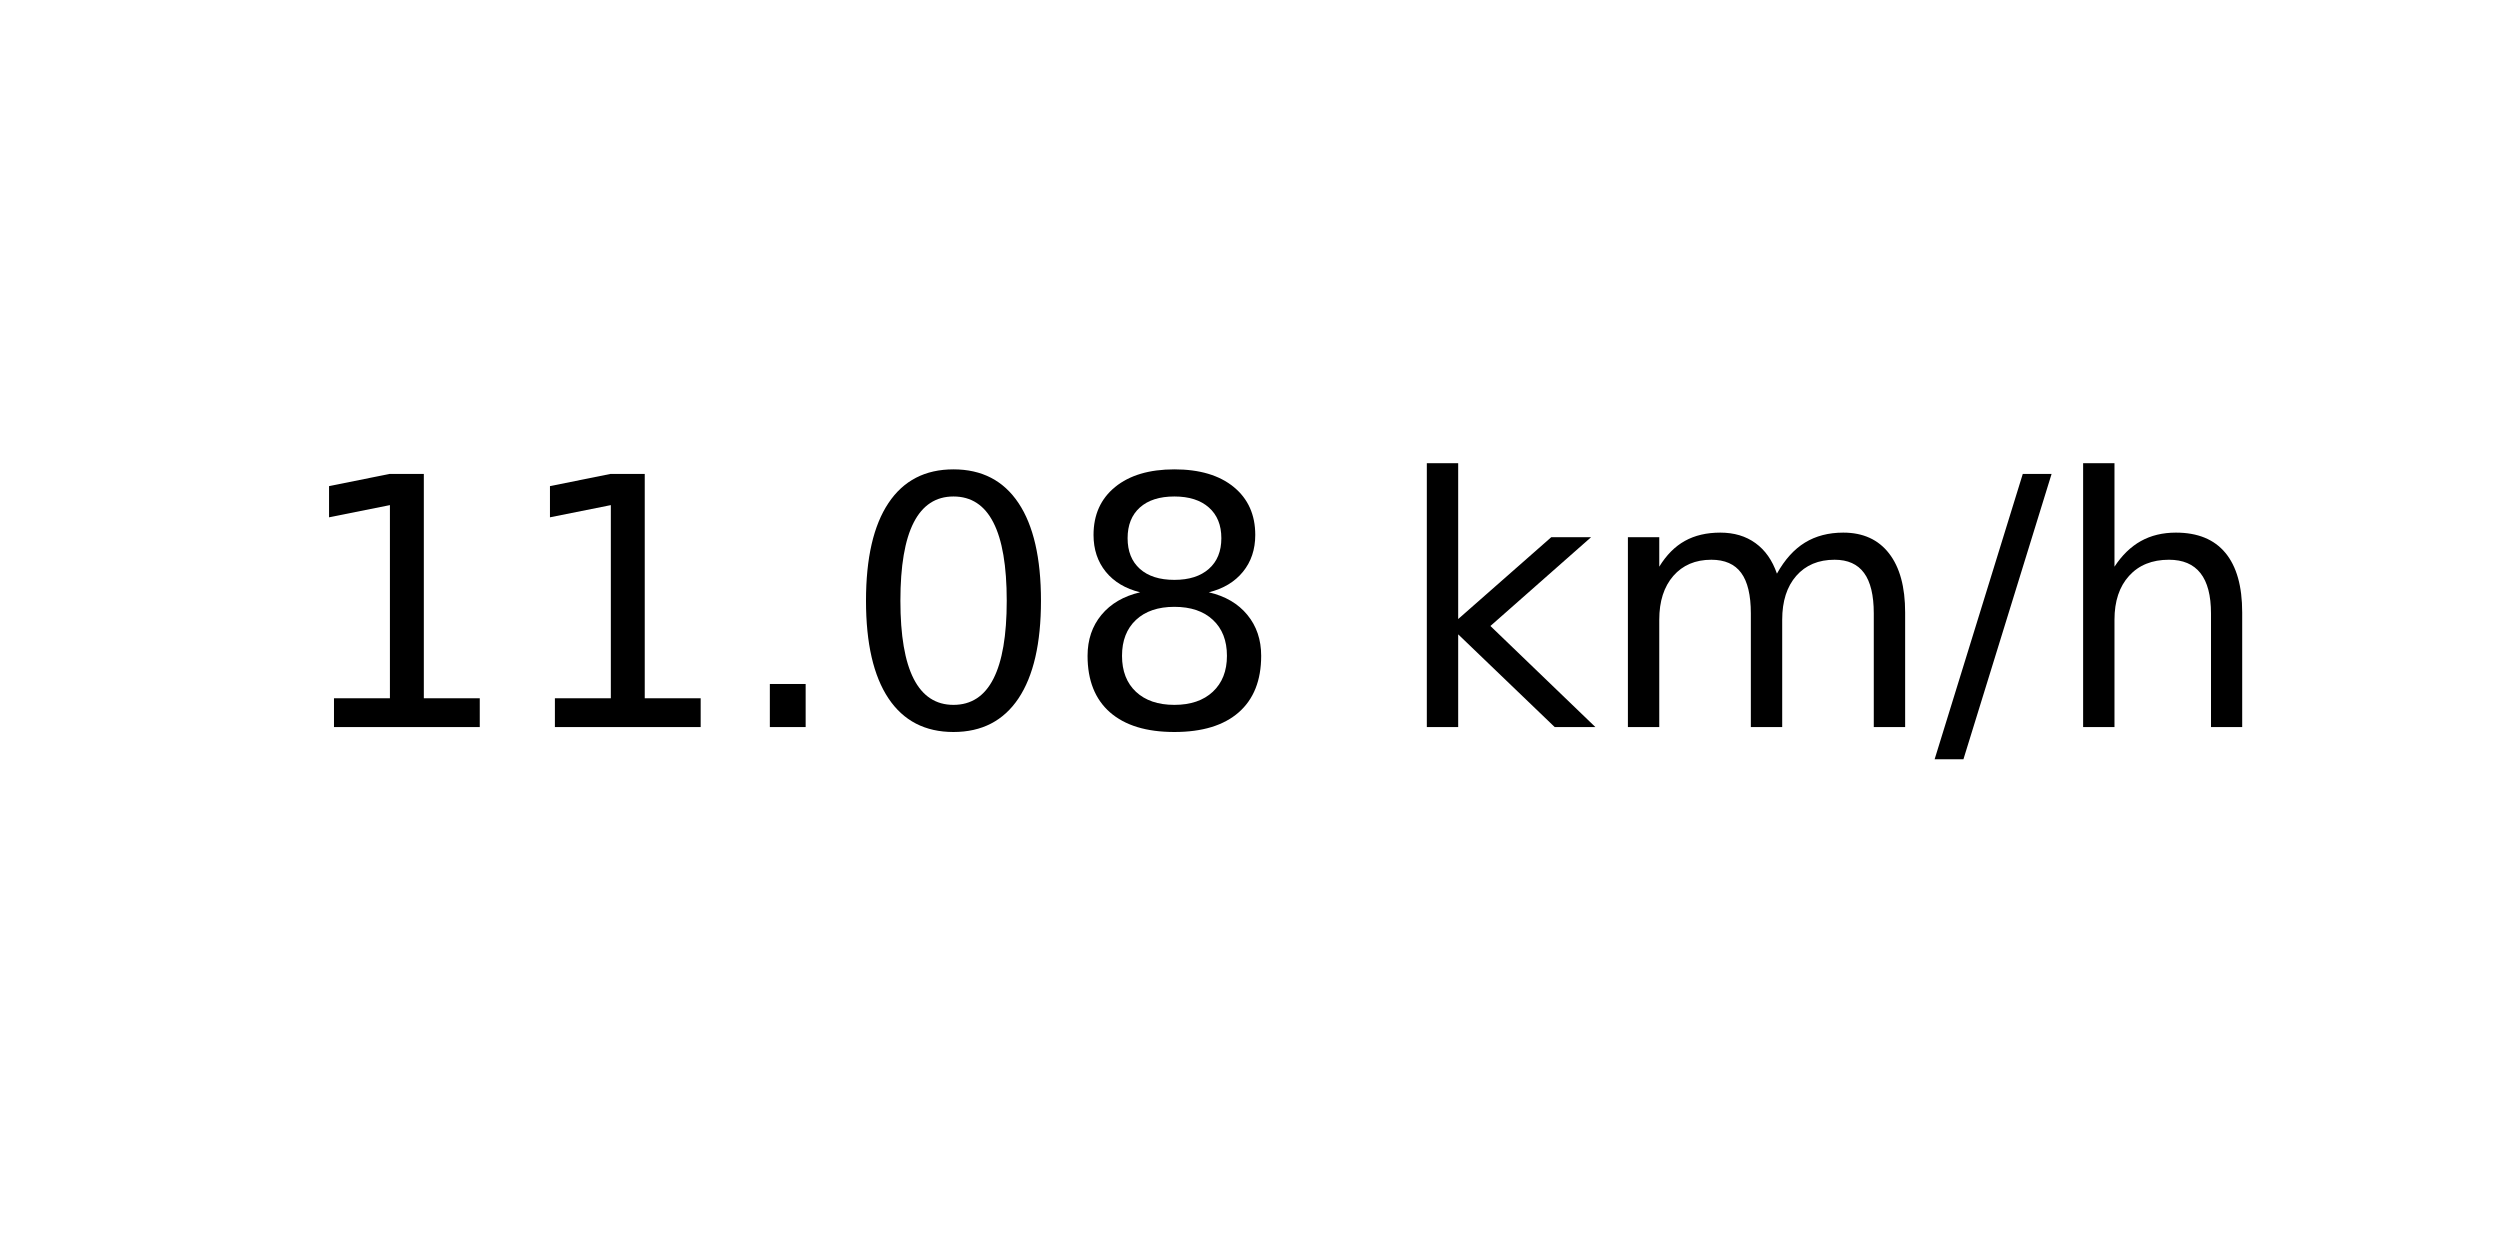
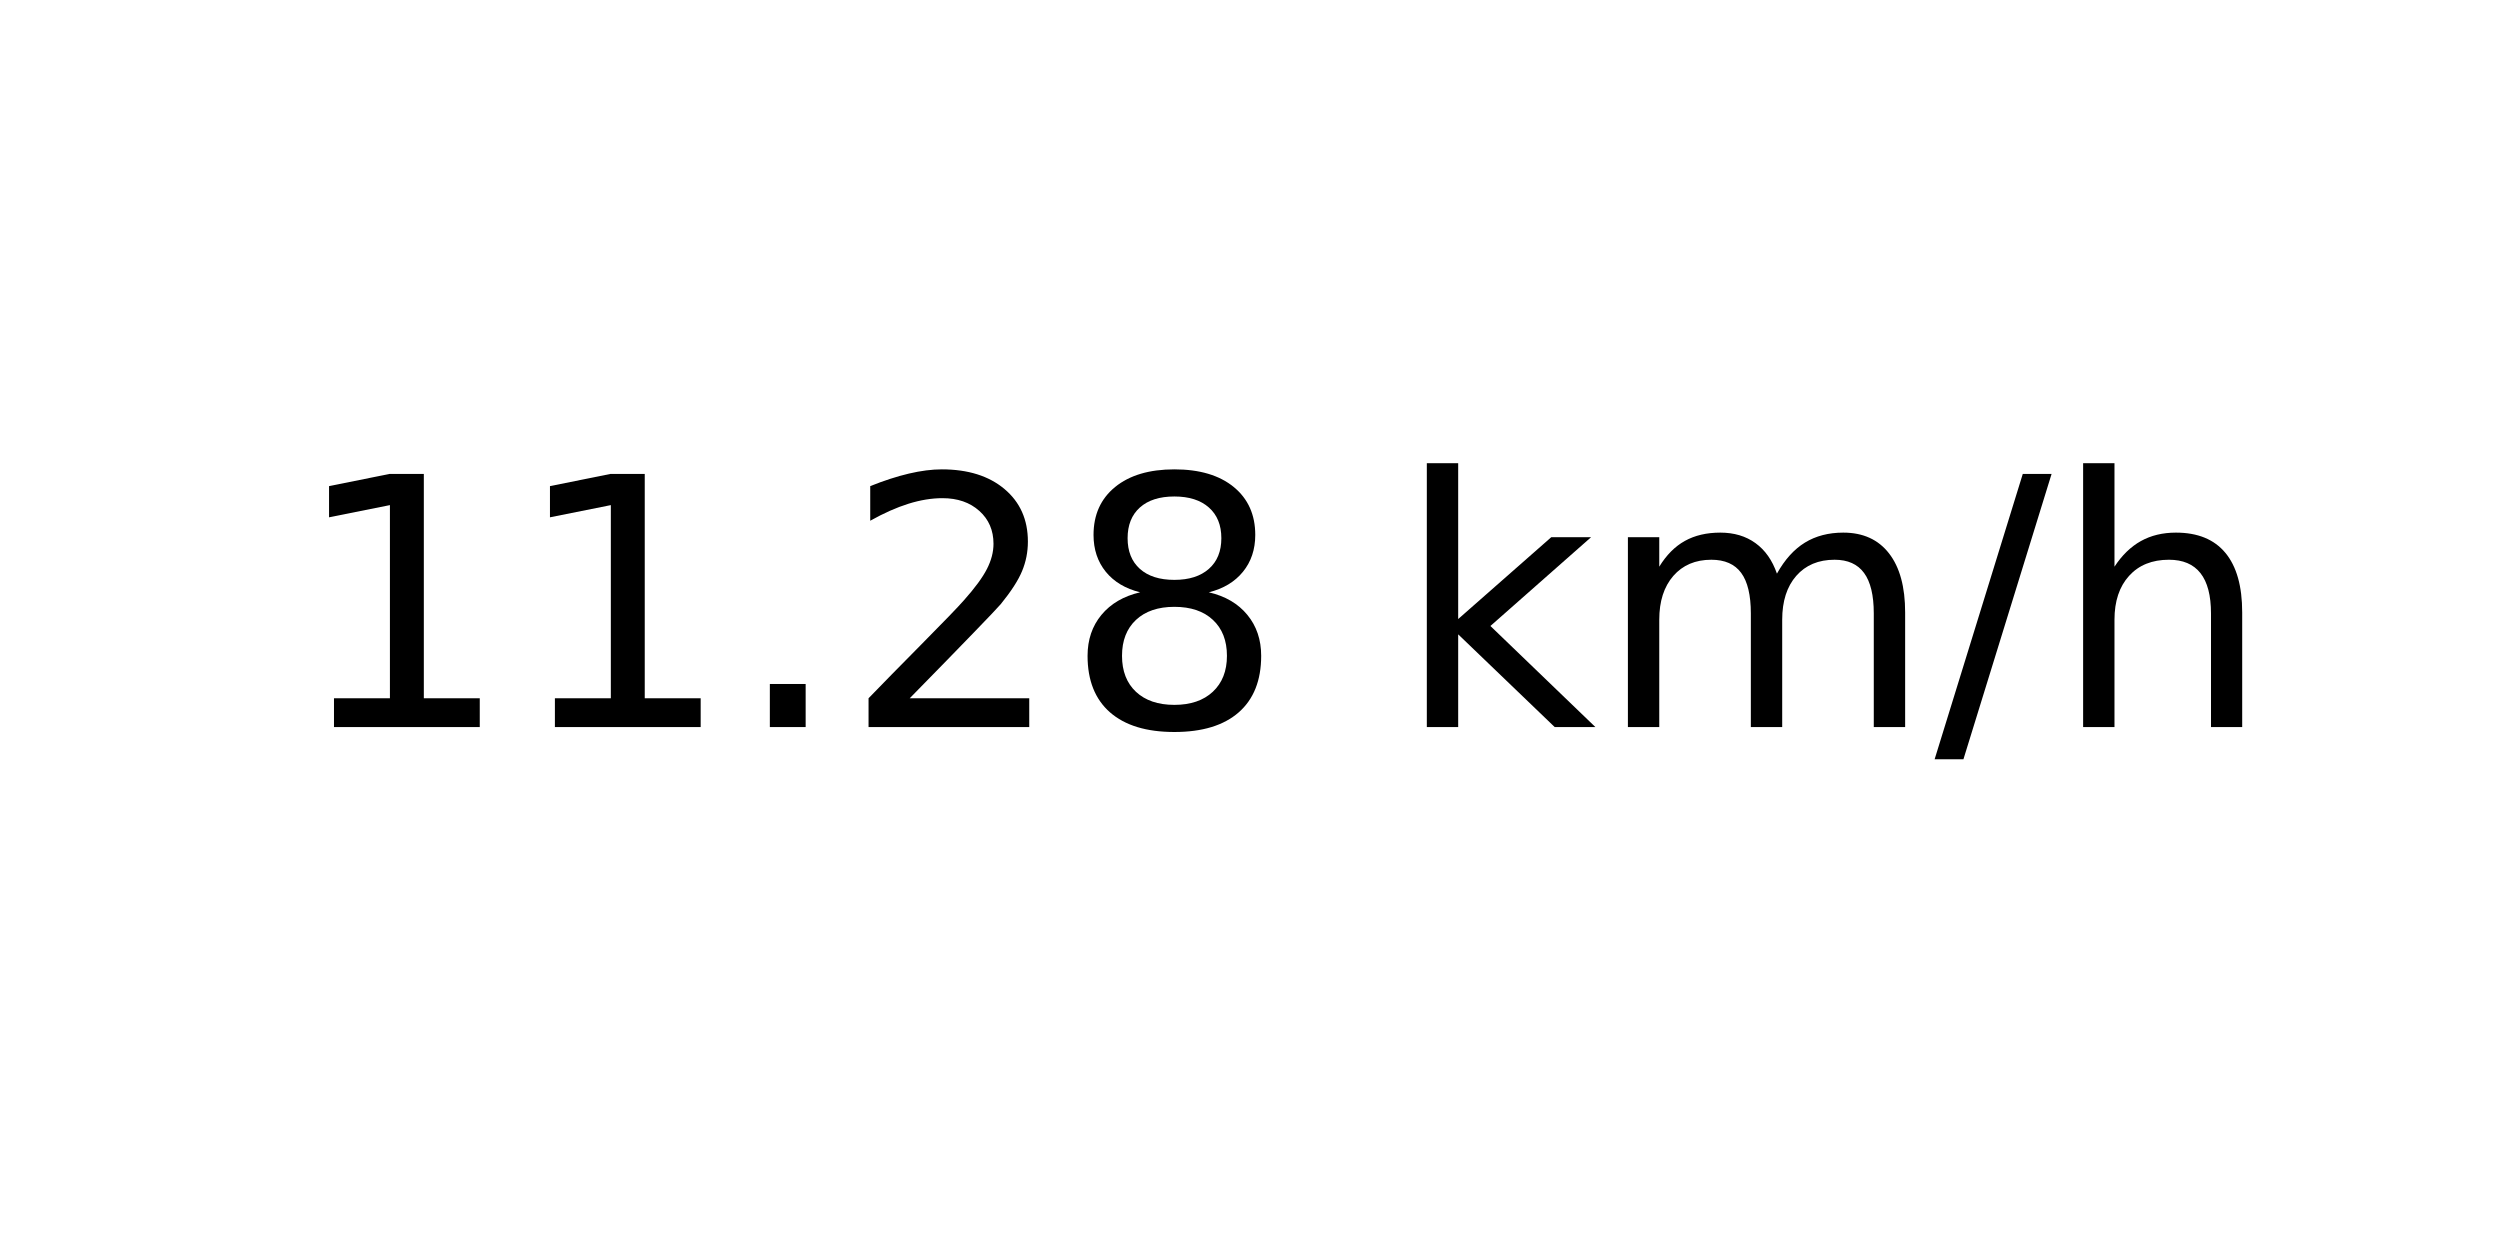
<svg xmlns="http://www.w3.org/2000/svg" xmlns:xlink="http://www.w3.org/1999/xlink" width="72pt" height="36pt" viewBox="0 0 72 36" version="1.1">
  <defs>
    <style type="text/css">*{stroke-linejoin: round; stroke-linecap: butt}</style>
  </defs>
  <g id="figure_1">
    <g id="axes_1">
      <g id="text_1">
        <g transform="translate(8.378125 20.93937) scale(0.1 -0.1)">
          <defs>
            <path id="DejaVuSans-31" d="M 794 531  L 1825 531  L 1825 4091  L 703 3866  L 703 4441  L 1819 4666  L 2450 4666  L 2450 531  L 3481 531  L 3481 0  L 794 0  L 794 531  z " transform="scale(0.015625)" />
            <path id="DejaVuSans-2e" d="M 684 794  L 1344 794  L 1344 0  L 684 0  L 684 794  z " transform="scale(0.015625)" />
-             <path id="DejaVuSans-30" d="M 2034 4250  Q 1547 4250 1301 3770  Q 1056 3291 1056 2328  Q 1056 1369 1301 889  Q 1547 409 2034 409  Q 2525 409 2770 889  Q 3016 1369 3016 2328  Q 3016 3291 2770 3770  Q 2525 4250 2034 4250  z M 2034 4750  Q 2819 4750 3233 4129  Q 3647 3509 3647 2328  Q 3647 1150 3233 529  Q 2819 -91 2034 -91  Q 1250 -91 836 529  Q 422 1150 422 2328  Q 422 3509 836 4129  Q 1250 4750 2034 4750  z " transform="scale(0.015625)" />
+             <path id="DejaVuSans-32" d="M 1228 531  L 3431 531  L 3431 0  L 469 0  L 469 531  Q 828 903 1448 1529  Q 2069 2156 2228 2338  Q 2531 2678 2651 2914  Q 2772 3150 2772 3378  Q 2772 3750 2511 3984  Q 2250 4219 1831 4219  Q 1534 4219 1204 4116  Q 875 4013 500 3803  L 500 4441  Q 881 4594 1212 4672  Q 1544 4750 1819 4750  Q 2544 4750 2975 4387  Q 3406 4025 3406 3419  Q 3406 3131 3298 2873  Q 3191 2616 2906 2266  Q 2828 2175 2409 1742  Q 1991 1309 1228 531  z " transform="scale(0.015625)" />
            <path id="DejaVuSans-38" d="M 2034 2216  Q 1584 2216 1326 1975  Q 1069 1734 1069 1313  Q 1069 891 1326 650  Q 1584 409 2034 409  Q 2484 409 2743 651  Q 3003 894 3003 1313  Q 3003 1734 2745 1975  Q 2488 2216 2034 2216  z M 1403 2484  Q 997 2584 770 2862  Q 544 3141 544 3541  Q 544 4100 942 4425  Q 1341 4750 2034 4750  Q 2731 4750 3128 4425  Q 3525 4100 3525 3541  Q 3525 3141 3298 2862  Q 3072 2584 2669 2484  Q 3125 2378 3379 2068  Q 3634 1759 3634 1313  Q 3634 634 3220 271  Q 2806 -91 2034 -91  Q 1263 -91 848 271  Q 434 634 434 1313  Q 434 1759 690 2068  Q 947 2378 1403 2484  z M 1172 3481  Q 1172 3119 1398 2916  Q 1625 2713 2034 2713  Q 2441 2713 2670 2916  Q 2900 3119 2900 3481  Q 2900 3844 2670 4047  Q 2441 4250 2034 4250  Q 1625 4250 1398 4047  Q 1172 3844 1172 3481  z " transform="scale(0.015625)" />
            <path id="DejaVuSans-20" transform="scale(0.015625)" />
            <path id="DejaVuSans-6b" d="M 581 4863  L 1159 4863  L 1159 1991  L 2875 3500  L 3609 3500  L 1753 1863  L 3688 0  L 2938 0  L 1159 1709  L 1159 0  L 581 0  L 581 4863  z " transform="scale(0.015625)" />
            <path id="DejaVuSans-6d" d="M 3328 2828  Q 3544 3216 3844 3400  Q 4144 3584 4550 3584  Q 5097 3584 5394 3201  Q 5691 2819 5691 2113  L 5691 0  L 5113 0  L 5113 2094  Q 5113 2597 4934 2840  Q 4756 3084 4391 3084  Q 3944 3084 3684 2787  Q 3425 2491 3425 1978  L 3425 0  L 2847 0  L 2847 2094  Q 2847 2600 2669 2842  Q 2491 3084 2119 3084  Q 1678 3084 1418 2786  Q 1159 2488 1159 1978  L 1159 0  L 581 0  L 581 3500  L 1159 3500  L 1159 2956  Q 1356 3278 1631 3431  Q 1906 3584 2284 3584  Q 2666 3584 2933 3390  Q 3200 3197 3328 2828  z " transform="scale(0.015625)" />
            <path id="DejaVuSans-2f" d="M 1625 4666  L 2156 4666  L 531 -594  L 0 -594  L 1625 4666  z " transform="scale(0.015625)" />
            <path id="DejaVuSans-68" d="M 3513 2113  L 3513 0  L 2938 0  L 2938 2094  Q 2938 2591 2744 2837  Q 2550 3084 2163 3084  Q 1697 3084 1428 2787  Q 1159 2491 1159 1978  L 1159 0  L 581 0  L 581 4863  L 1159 4863  L 1159 2956  Q 1366 3272 1645 3428  Q 1925 3584 2291 3584  Q 2894 3584 3203 3211  Q 3513 2838 3513 2113  z " transform="scale(0.015625)" />
          </defs>
          <use xlink:href="#DejaVuSans-31" />
          <use xlink:href="#DejaVuSans-31" x="63.623" />
          <use xlink:href="#DejaVuSans-2e" x="127.246" />
-           <use xlink:href="#DejaVuSans-30" x="159.033" />
+           <use xlink:href="#DejaVuSans-32" x="159.033" />
          <use xlink:href="#DejaVuSans-38" x="222.656" />
          <use xlink:href="#DejaVuSans-20" x="286.279" />
          <use xlink:href="#DejaVuSans-6b" x="318.066" />
          <use xlink:href="#DejaVuSans-6d" x="375.977" />
          <use xlink:href="#DejaVuSans-2f" x="473.389" />
          <use xlink:href="#DejaVuSans-68" x="507.08" />
        </g>
      </g>
    </g>
  </g>
</svg>
